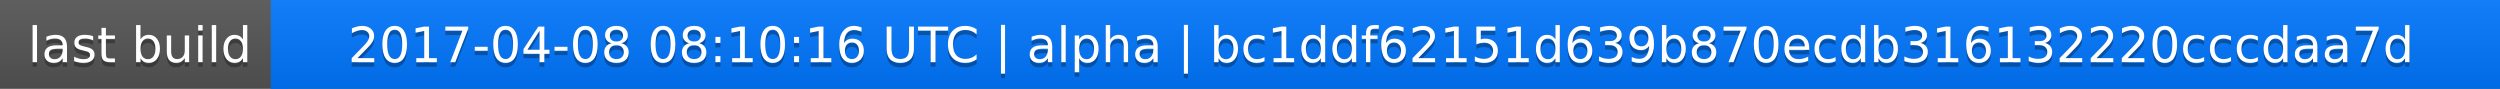
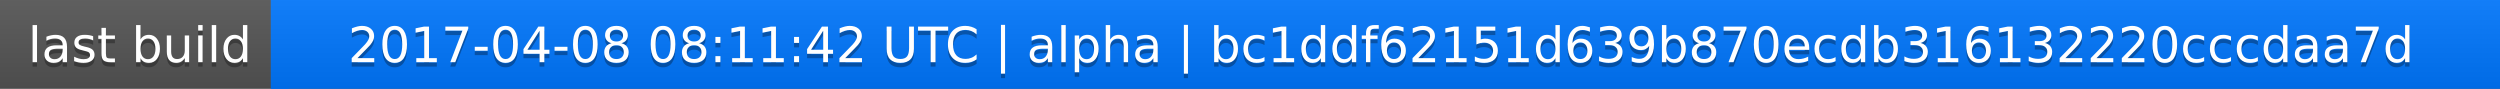
<svg xmlns="http://www.w3.org/2000/svg" width="563" height="20">
  <linearGradient id="a" x2="0" y2="100%">
    <stop offset="0" stop-color="#bbb" stop-opacity=".1" />
    <stop offset="1" stop-opacity=".1" />
  </linearGradient>
  <rect rx="0" width="563" height="20" fill="#555" />
  <rect rx="0" x="61" width="502" height="20" fill="#07f" />
  <path fill="#07f" d="M61 0h4v20h-4z" />
  <rect rx="0" width="563" height="20" fill="url(#a)" />
  <g fill="#fff" text-anchor="middle" font-family="DejaVu Sans,Verdana,Geneva,sans-serif" font-size="11">
    <text x="31.5" y="15" fill="#010101" fill-opacity=".3">last build</text>
    <text x="31.5" y="14">last build</text>
-     <text x="311" y="15" fill="#010101" fill-opacity=".3">2017-04-08 08:10:16 UTC | alpha | bc1ddf62151d639b870ecdb316132220cccdaa7d</text>
-     <text x="311" y="14">2017-04-08 08:10:16 UTC | alpha | bc1ddf62151d639b870ecdb316132220cccdaa7d</text>
+     <text x="311" y="15" fill="#010101" fill-opacity=".3">2017-04-08 08:11:42 UTC | alpha | bc1ddf62151d639b870ecdb316132220cccdaa7d</text>
+     <text x="311" y="14">2017-04-08 08:11:42 UTC | alpha | bc1ddf62151d639b870ecdb316132220cccdaa7d</text>
  </g>
</svg>
